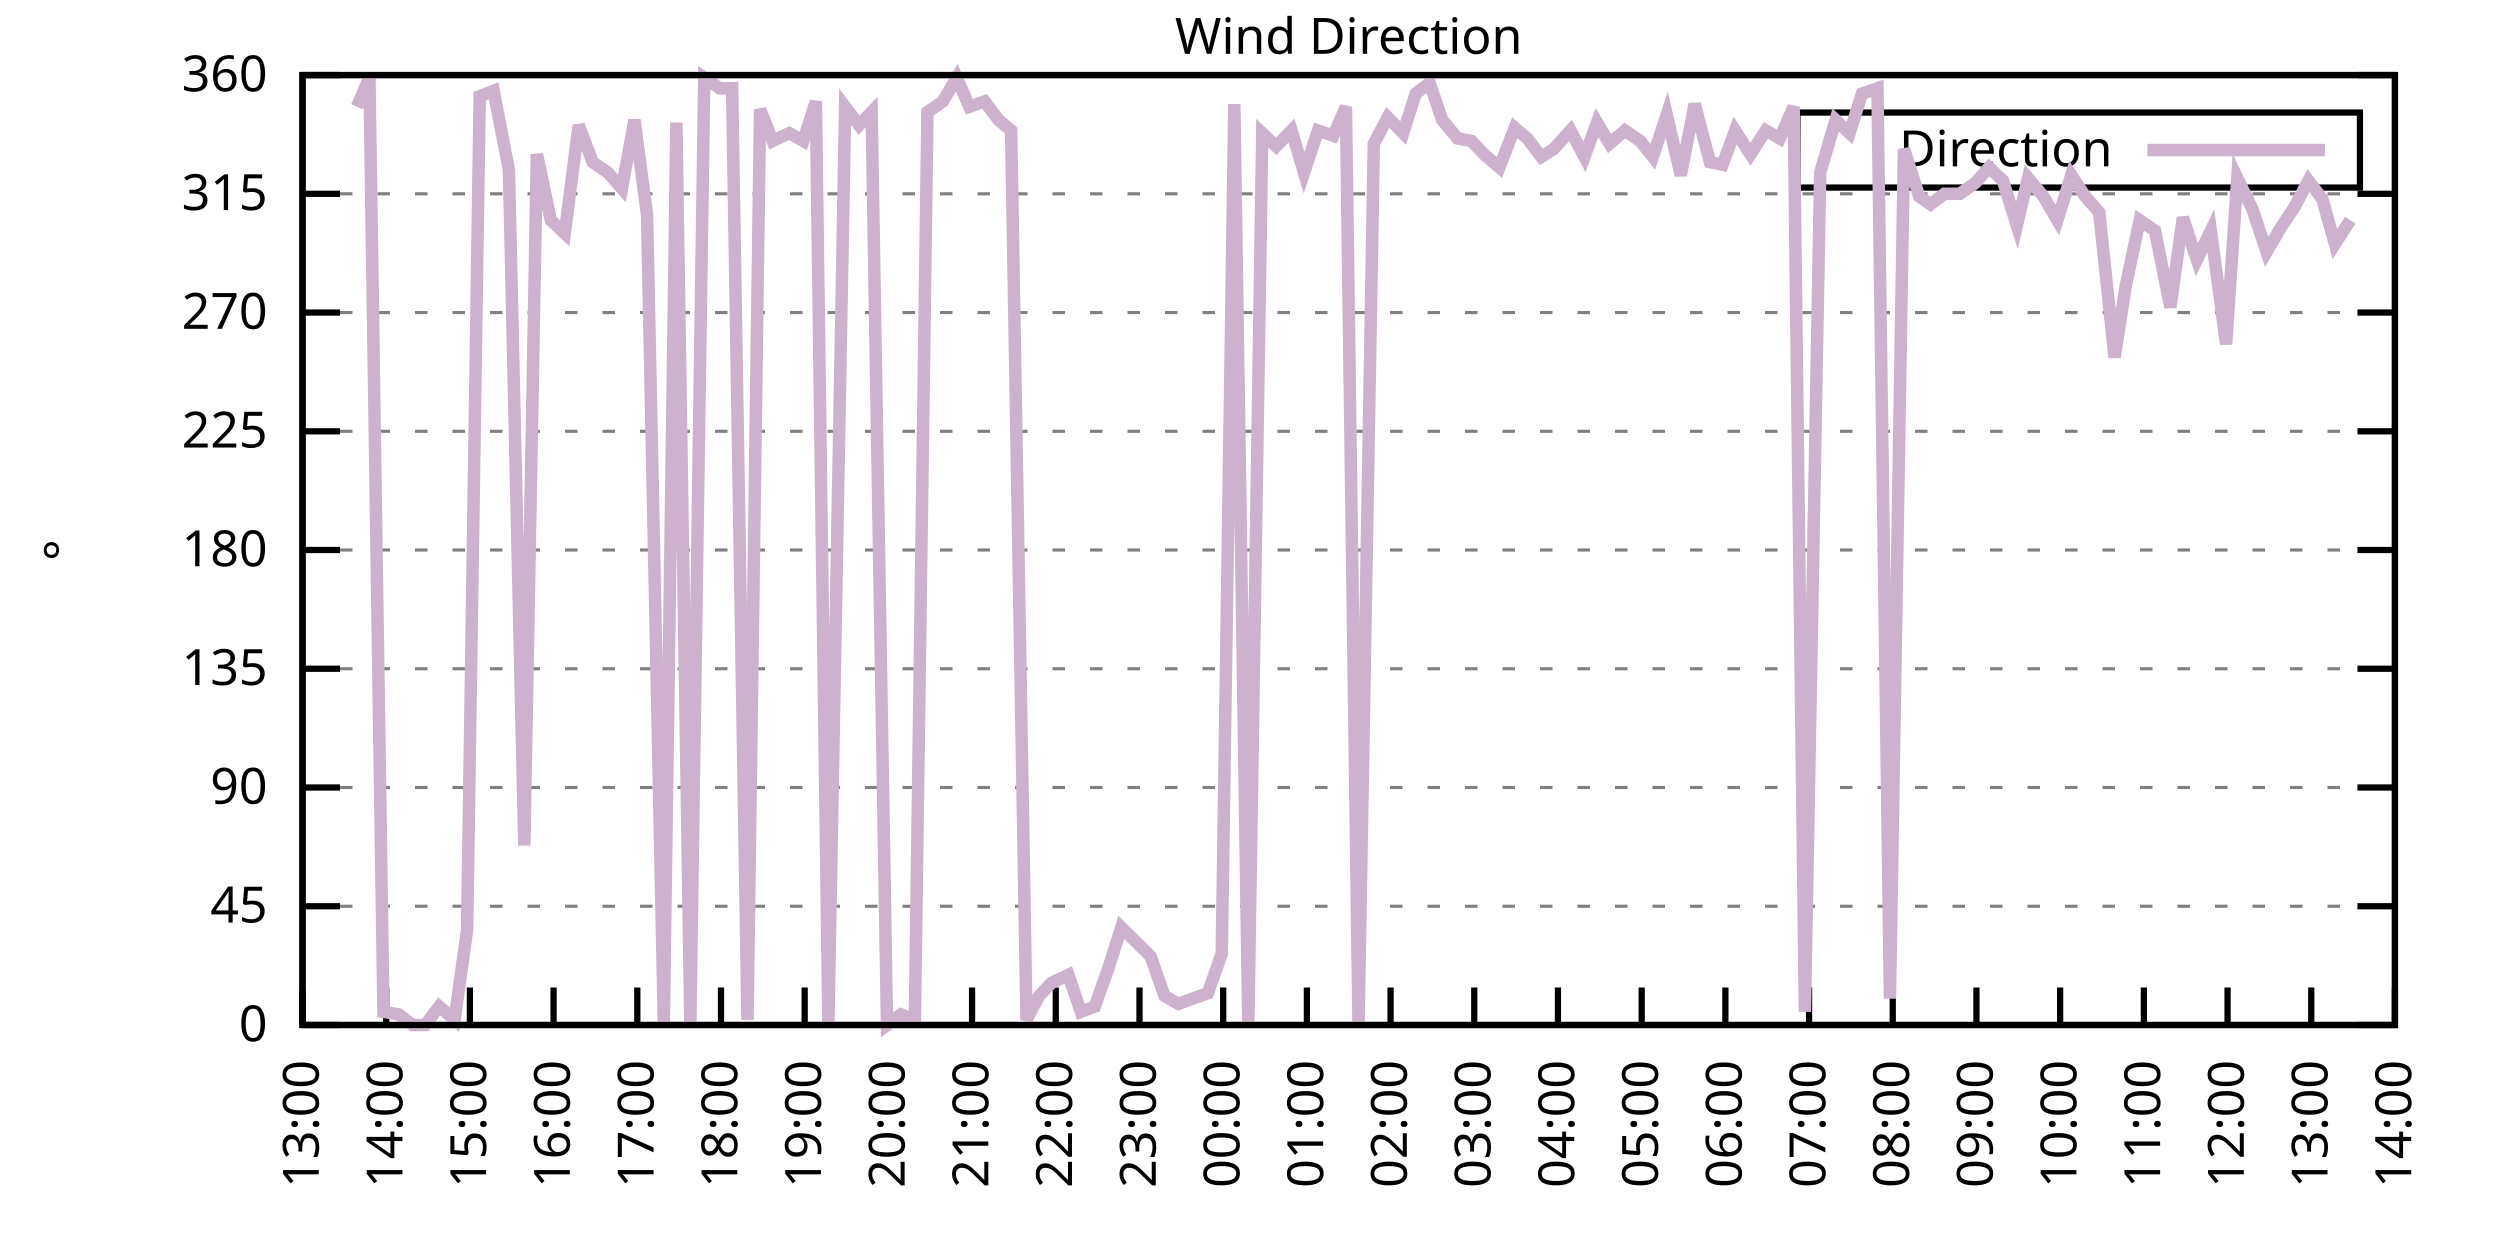
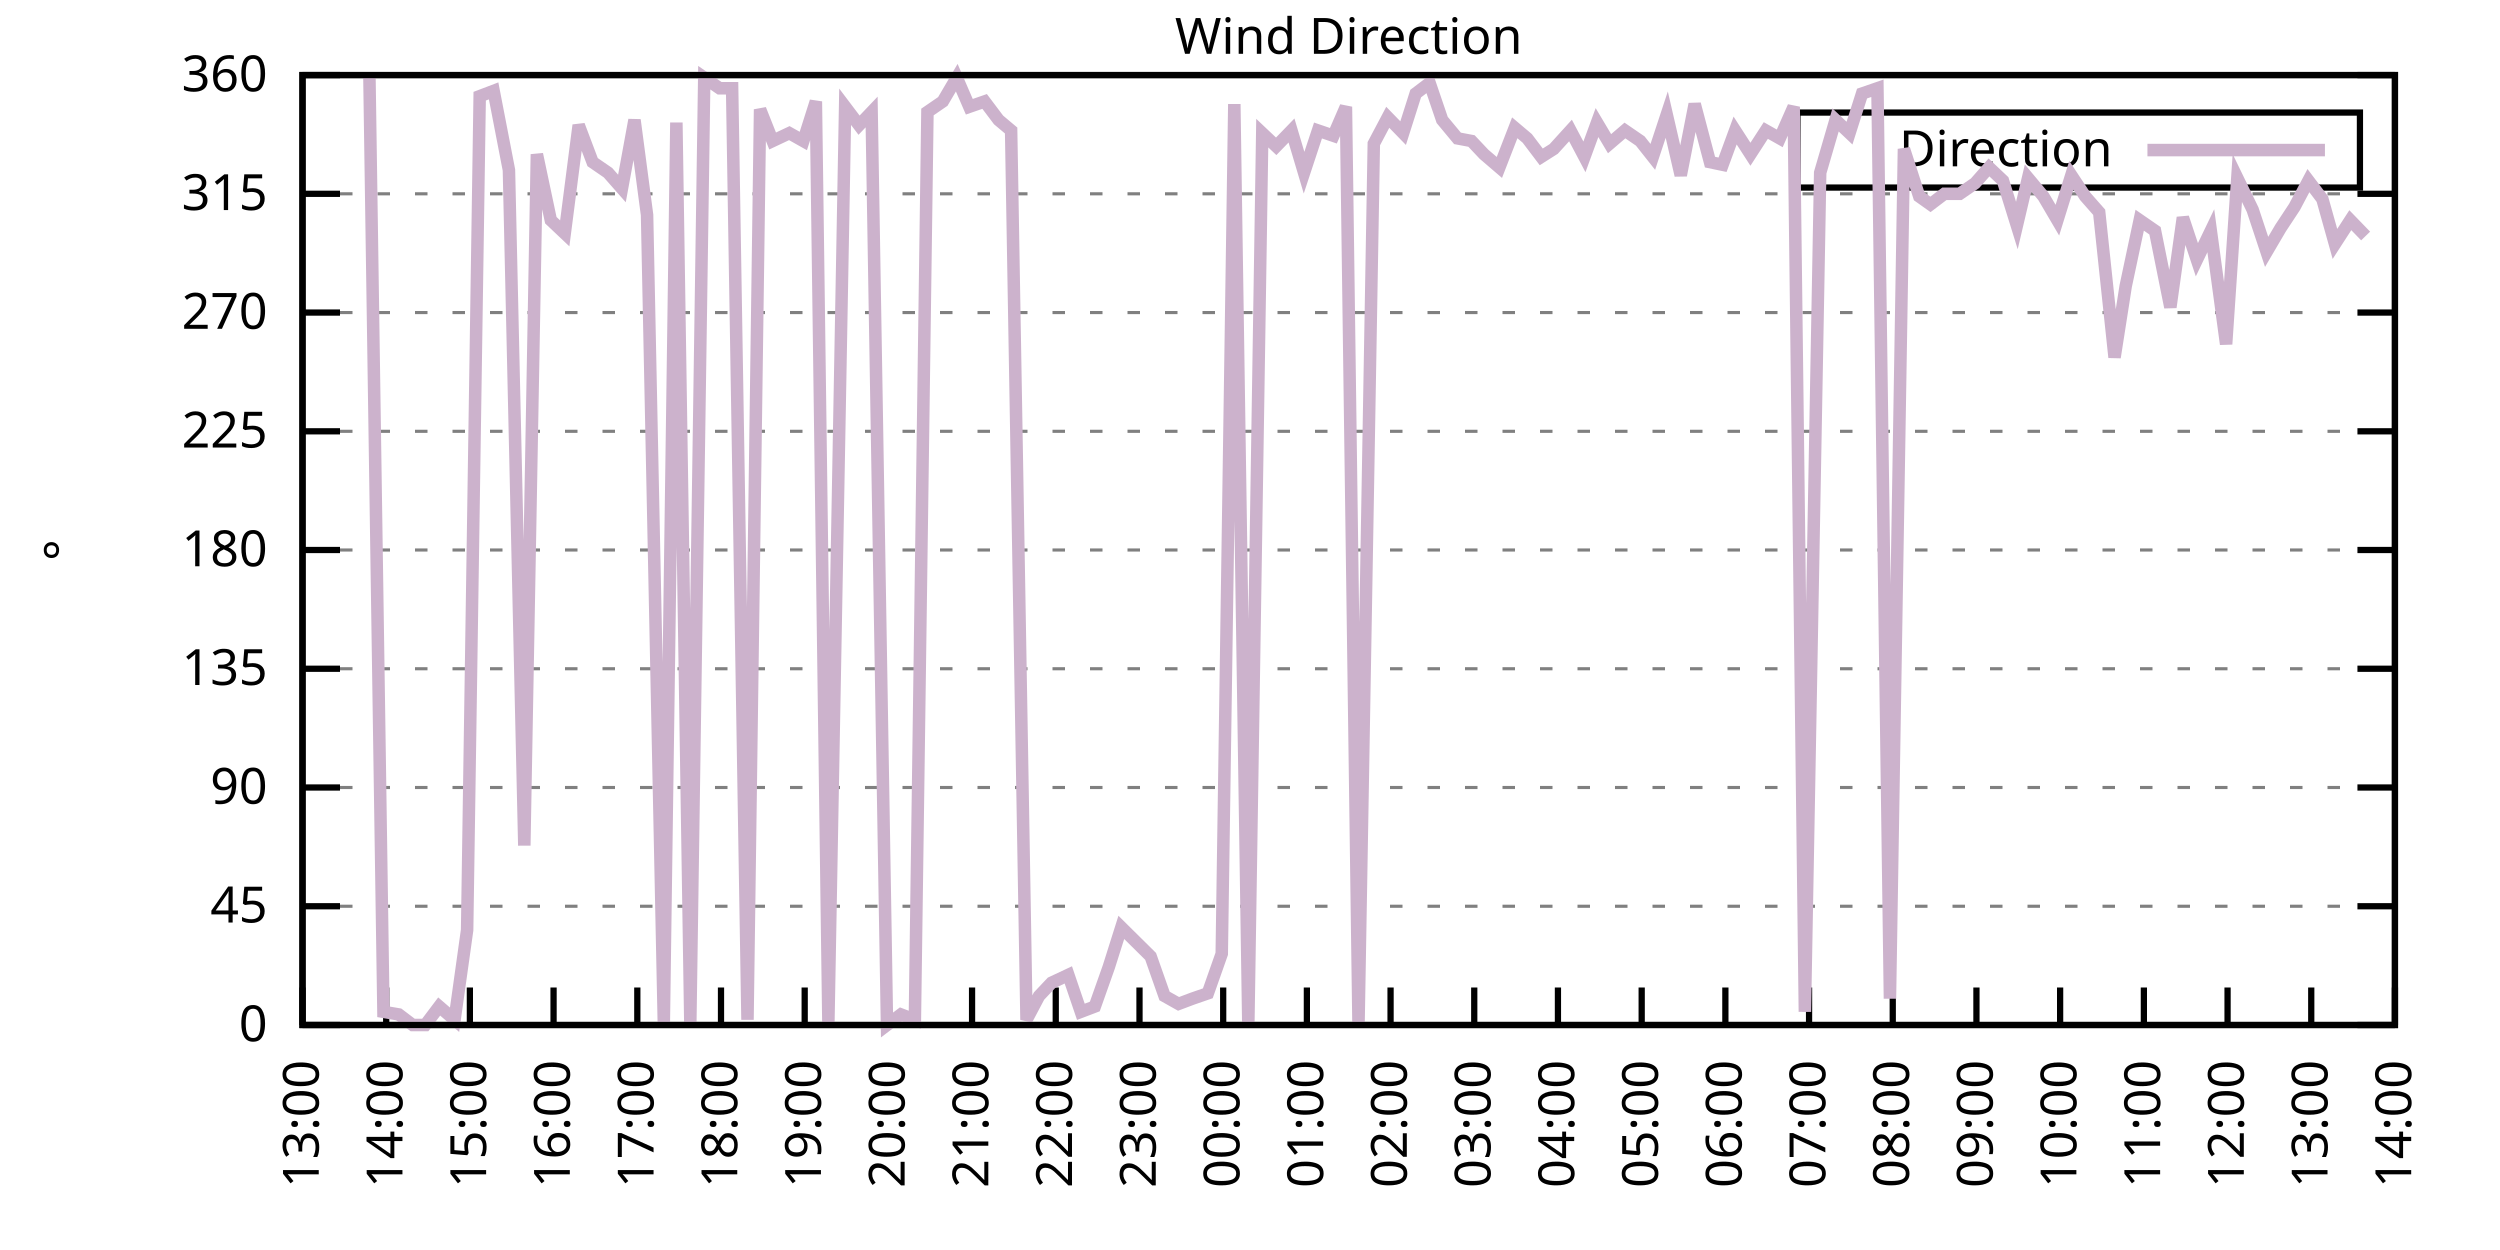
<svg xmlns="http://www.w3.org/2000/svg" xmlns:xlink="http://www.w3.org/1999/xlink" width="400" height="200" viewBox="0 0 400 200">
  <g id="gnuplot_canvas">
    <rect x="0" y="0" width="400" height="200" fill="none" />
    <defs>
      <circle id="gpDot" r="0.5" stroke-width="0.5" stroke="currentColor" />
      <path id="gpPt0" stroke-width="0.333" stroke="currentColor" d="M-1,0 h2 M0,-1 v2" />
      <path id="gpPt1" stroke-width="0.333" stroke="currentColor" d="M-1,-1 L1,1 M1,-1 L-1,1" />
      <path id="gpPt2" stroke-width="0.333" stroke="currentColor" d="M-1,0 L1,0 M0,-1 L0,1 M-1,-1 L1,1 M-1,1 L1,-1" />
      <rect id="gpPt3" stroke-width="0.333" stroke="currentColor" x="-1" y="-1" width="2" height="2" />
      <rect id="gpPt4" stroke-width="0.333" stroke="currentColor" fill="currentColor" x="-1" y="-1" width="2" height="2" />
      <circle id="gpPt5" stroke-width="0.333" stroke="currentColor" cx="0" cy="0" r="1" />
      <use xlink:href="#gpPt5" id="gpPt6" fill="currentColor" stroke="none" />
      <path id="gpPt7" stroke-width="0.333" stroke="currentColor" d="M0,-1.33 L-1.33,0.67 L1.33,0.67 z" />
      <use xlink:href="#gpPt7" id="gpPt8" fill="currentColor" stroke="none" />
      <use xlink:href="#gpPt7" id="gpPt9" stroke="currentColor" transform="rotate(180)" />
      <use xlink:href="#gpPt9" id="gpPt10" fill="currentColor" stroke="none" />
      <use xlink:href="#gpPt3" id="gpPt11" stroke="currentColor" transform="rotate(45)" />
      <use xlink:href="#gpPt11" id="gpPt12" fill="currentColor" stroke="none" />
      <path id="gpPt13" stroke-width="0.333" stroke="currentColor" d="M0,1.330 L1.265,0.411 L0.782,-1.067 L-0.782,-1.076 L-1.265,0.411 z" />
      <use xlink:href="#gpPt13" id="gpPt14" fill="currentColor" stroke="none" />
      <filter id="textbox" filterUnits="objectBoundingBox" x="0" y="0" height="1" width="1">
        <feFlood flood-color="white" flood-opacity="1" result="bgnd" />
        <feComposite in="SourceGraphic" in2="bgnd" operator="atop" />
      </filter>
      <filter id="greybox" filterUnits="objectBoundingBox" x="0" y="0" height="1" width="1">
        <feFlood flood-color="lightgrey" flood-opacity="1" result="grey" />
        <feComposite in="SourceGraphic" in2="grey" operator="atop" />
      </filter>
    </defs>
    <g fill="none" color="white" stroke="currentColor" stroke-width="1.00" stroke-linecap="butt" stroke-linejoin="miter">
</g>
    <g fill="none" color="black" stroke="currentColor" stroke-width="1.00" stroke-linecap="butt" stroke-linejoin="miter">
      <g stroke="none" shape-rendering="crispEdges">
        <polygon fill="rgb(255, 255, 255)" points="48.40,164.00 383.18,164.00 383.18,12.02 48.40,12.02 " />
      </g>
    </g>
    <g fill="none" color="black" stroke="currentColor" stroke-width="1.00" stroke-linecap="butt" stroke-linejoin="miter">
</g>
    <g fill="none" color="black" stroke="black" stroke-width="0.50" stroke-linecap="butt" stroke-linejoin="miter">
</g>
    <g fill="none" color="gray" stroke="currentColor" stroke-width="0.50" stroke-linecap="butt" stroke-linejoin="miter">
      <path stroke="gray" stroke-dasharray="2,4" class="gridline" d="M48.40,164.00 L383.19,164.00  " />
    </g>
    <g fill="none" color="gray" stroke="gray" stroke-width="1.00" stroke-linecap="butt" stroke-linejoin="miter">
</g>
    <g fill="none" color="black" stroke="currentColor" stroke-width="1.00" stroke-linecap="butt" stroke-linejoin="miter">
      <path stroke="black" d="M48.40,164.00 L54.40,164.00 M383.19,164.00 L377.19,164.00  " />
      <g transform="translate(42.80,166.60)" stroke="none" fill="black" font-family="Sans" font-size="8.00" text-anchor="end">
        <text>
          <tspan font-family="Sans"> 0</tspan>
        </text>
      </g>
    </g>
    <g fill="none" color="black" stroke="currentColor" stroke-width="1.00" stroke-linecap="butt" stroke-linejoin="miter">
</g>
    <g fill="none" color="black" stroke="black" stroke-width="0.50" stroke-linecap="butt" stroke-linejoin="miter">
</g>
    <g fill="none" color="gray" stroke="currentColor" stroke-width="0.50" stroke-linecap="butt" stroke-linejoin="miter">
      <path stroke="gray" stroke-dasharray="2,4" class="gridline" d="M48.40,145.00 L383.19,145.00  " />
    </g>
    <g fill="none" color="gray" stroke="gray" stroke-width="1.00" stroke-linecap="butt" stroke-linejoin="miter">
</g>
    <g fill="none" color="black" stroke="currentColor" stroke-width="1.00" stroke-linecap="butt" stroke-linejoin="miter">
      <path stroke="black" d="M48.40,145.00 L54.40,145.00 M383.19,145.00 L377.19,145.00  " />
      <g transform="translate(42.80,147.60)" stroke="none" fill="black" font-family="Sans" font-size="8.00" text-anchor="end">
        <text>
          <tspan font-family="Sans"> 45</tspan>
        </text>
      </g>
    </g>
    <g fill="none" color="black" stroke="currentColor" stroke-width="1.00" stroke-linecap="butt" stroke-linejoin="miter">
</g>
    <g fill="none" color="black" stroke="black" stroke-width="0.50" stroke-linecap="butt" stroke-linejoin="miter">
</g>
    <g fill="none" color="gray" stroke="currentColor" stroke-width="0.50" stroke-linecap="butt" stroke-linejoin="miter">
      <path stroke="gray" stroke-dasharray="2,4" class="gridline" d="M48.40,126.00 L383.19,126.00  " />
    </g>
    <g fill="none" color="gray" stroke="gray" stroke-width="1.00" stroke-linecap="butt" stroke-linejoin="miter">
</g>
    <g fill="none" color="black" stroke="currentColor" stroke-width="1.00" stroke-linecap="butt" stroke-linejoin="miter">
      <path stroke="black" d="M48.40,126.00 L54.40,126.00 M383.19,126.00 L377.19,126.00  " />
      <g transform="translate(42.80,128.60)" stroke="none" fill="black" font-family="Sans" font-size="8.00" text-anchor="end">
        <text>
          <tspan font-family="Sans"> 90</tspan>
        </text>
      </g>
    </g>
    <g fill="none" color="black" stroke="currentColor" stroke-width="1.00" stroke-linecap="butt" stroke-linejoin="miter">
</g>
    <g fill="none" color="black" stroke="black" stroke-width="0.50" stroke-linecap="butt" stroke-linejoin="miter">
</g>
    <g fill="none" color="gray" stroke="currentColor" stroke-width="0.50" stroke-linecap="butt" stroke-linejoin="miter">
      <path stroke="gray" stroke-dasharray="2,4" class="gridline" d="M48.40,107.00 L383.19,107.00  " />
    </g>
    <g fill="none" color="gray" stroke="gray" stroke-width="1.00" stroke-linecap="butt" stroke-linejoin="miter">
</g>
    <g fill="none" color="black" stroke="currentColor" stroke-width="1.00" stroke-linecap="butt" stroke-linejoin="miter">
      <path stroke="black" d="M48.40,107.00 L54.40,107.00 M383.19,107.00 L377.19,107.00  " />
      <g transform="translate(42.80,109.60)" stroke="none" fill="black" font-family="Sans" font-size="8.00" text-anchor="end">
        <text>
          <tspan font-family="Sans"> 135</tspan>
        </text>
      </g>
    </g>
    <g fill="none" color="black" stroke="currentColor" stroke-width="1.00" stroke-linecap="butt" stroke-linejoin="miter">
</g>
    <g fill="none" color="black" stroke="black" stroke-width="0.50" stroke-linecap="butt" stroke-linejoin="miter">
</g>
    <g fill="none" color="gray" stroke="currentColor" stroke-width="0.50" stroke-linecap="butt" stroke-linejoin="miter">
      <path stroke="gray" stroke-dasharray="2,4" class="gridline" d="M48.40,88.00 L383.19,88.00  " />
    </g>
    <g fill="none" color="gray" stroke="gray" stroke-width="1.00" stroke-linecap="butt" stroke-linejoin="miter">
</g>
    <g fill="none" color="black" stroke="currentColor" stroke-width="1.00" stroke-linecap="butt" stroke-linejoin="miter">
      <path stroke="black" d="M48.40,88.00 L54.40,88.00 M383.19,88.00 L377.19,88.00  " />
      <g transform="translate(42.80,90.60)" stroke="none" fill="black" font-family="Sans" font-size="8.00" text-anchor="end">
        <text>
          <tspan font-family="Sans"> 180</tspan>
        </text>
      </g>
    </g>
    <g fill="none" color="black" stroke="currentColor" stroke-width="1.00" stroke-linecap="butt" stroke-linejoin="miter">
</g>
    <g fill="none" color="black" stroke="black" stroke-width="0.50" stroke-linecap="butt" stroke-linejoin="miter">
</g>
    <g fill="none" color="gray" stroke="currentColor" stroke-width="0.50" stroke-linecap="butt" stroke-linejoin="miter">
      <path stroke="gray" stroke-dasharray="2,4" class="gridline" d="M48.40,69.01 L383.19,69.01  " />
    </g>
    <g fill="none" color="gray" stroke="gray" stroke-width="1.00" stroke-linecap="butt" stroke-linejoin="miter">
</g>
    <g fill="none" color="black" stroke="currentColor" stroke-width="1.00" stroke-linecap="butt" stroke-linejoin="miter">
      <path stroke="black" d="M48.40,69.01 L54.40,69.01 M383.19,69.01 L377.19,69.01  " />
      <g transform="translate(42.80,71.61)" stroke="none" fill="black" font-family="Sans" font-size="8.00" text-anchor="end">
        <text>
          <tspan font-family="Sans"> 225</tspan>
        </text>
      </g>
    </g>
    <g fill="none" color="black" stroke="currentColor" stroke-width="1.00" stroke-linecap="butt" stroke-linejoin="miter">
</g>
    <g fill="none" color="black" stroke="black" stroke-width="0.50" stroke-linecap="butt" stroke-linejoin="miter">
</g>
    <g fill="none" color="gray" stroke="currentColor" stroke-width="0.50" stroke-linecap="butt" stroke-linejoin="miter">
      <path stroke="gray" stroke-dasharray="2,4" class="gridline" d="M48.40,50.01 L383.19,50.01  " />
    </g>
    <g fill="none" color="gray" stroke="gray" stroke-width="1.00" stroke-linecap="butt" stroke-linejoin="miter">
</g>
    <g fill="none" color="black" stroke="currentColor" stroke-width="1.00" stroke-linecap="butt" stroke-linejoin="miter">
      <path stroke="black" d="M48.40,50.01 L54.40,50.01 M383.19,50.01 L377.19,50.01  " />
      <g transform="translate(42.80,52.61)" stroke="none" fill="black" font-family="Sans" font-size="8.00" text-anchor="end">
        <text>
          <tspan font-family="Sans"> 270</tspan>
        </text>
      </g>
    </g>
    <g fill="none" color="black" stroke="currentColor" stroke-width="1.00" stroke-linecap="butt" stroke-linejoin="miter">
</g>
    <g fill="none" color="black" stroke="black" stroke-width="0.50" stroke-linecap="butt" stroke-linejoin="miter">
</g>
    <g fill="none" color="gray" stroke="currentColor" stroke-width="0.50" stroke-linecap="butt" stroke-linejoin="miter">
      <path stroke="gray" stroke-dasharray="2,4" class="gridline" d="M48.40,31.01 L383.19,31.01  " />
    </g>
    <g fill="none" color="gray" stroke="gray" stroke-width="1.00" stroke-linecap="butt" stroke-linejoin="miter">
</g>
    <g fill="none" color="black" stroke="currentColor" stroke-width="1.00" stroke-linecap="butt" stroke-linejoin="miter">
      <path stroke="black" d="M48.40,31.01 L54.40,31.01 M383.19,31.01 L377.19,31.01  " />
      <g transform="translate(42.80,33.61)" stroke="none" fill="black" font-family="Sans" font-size="8.00" text-anchor="end">
        <text>
          <tspan font-family="Sans"> 315</tspan>
        </text>
      </g>
    </g>
    <g fill="none" color="black" stroke="currentColor" stroke-width="1.00" stroke-linecap="butt" stroke-linejoin="miter">
</g>
    <g fill="none" color="black" stroke="black" stroke-width="0.50" stroke-linecap="butt" stroke-linejoin="miter">
</g>
    <g fill="none" color="gray" stroke="currentColor" stroke-width="0.50" stroke-linecap="butt" stroke-linejoin="miter">
      <path stroke="gray" stroke-dasharray="2,4" class="gridline" d="M48.40,12.01 L383.19,12.01  " />
    </g>
    <g fill="none" color="gray" stroke="gray" stroke-width="1.00" stroke-linecap="butt" stroke-linejoin="miter">
</g>
    <g fill="none" color="black" stroke="currentColor" stroke-width="1.00" stroke-linecap="butt" stroke-linejoin="miter">
      <path stroke="black" d="M48.40,12.01 L54.40,12.01 M383.19,12.01 L377.19,12.01  " />
      <g transform="translate(42.80,14.61)" stroke="none" fill="black" font-family="Sans" font-size="8.00" text-anchor="end">
        <text>
          <tspan font-family="Sans"> 360</tspan>
        </text>
      </g>
    </g>
    <g fill="none" color="black" stroke="currentColor" stroke-width="1.00" stroke-linecap="butt" stroke-linejoin="miter">
      <path stroke="black" d="M48.40,164.00 L48.40,158.00  " />
      <g transform="translate(51.00,169.60) rotate(270.00)" stroke="none" fill="black" font-family="Sans" font-size="8.00" text-anchor="end">
        <text>
          <tspan font-family="Sans">13:00</tspan>
        </text>
      </g>
    </g>
    <g fill="none" color="black" stroke="currentColor" stroke-width="1.00" stroke-linecap="butt" stroke-linejoin="miter">
      <path stroke="black" d="M61.79,164.00 L61.79,158.00  " />
      <g transform="translate(64.39,169.60) rotate(270.00)" stroke="none" fill="black" font-family="Sans" font-size="8.00" text-anchor="end">
        <text>
          <tspan font-family="Sans">14:00</tspan>
        </text>
      </g>
    </g>
    <g fill="none" color="black" stroke="currentColor" stroke-width="1.00" stroke-linecap="butt" stroke-linejoin="miter">
      <path stroke="black" d="M75.18,164.00 L75.18,158.00  " />
      <g transform="translate(77.78,169.60) rotate(270.00)" stroke="none" fill="black" font-family="Sans" font-size="8.00" text-anchor="end">
        <text>
          <tspan font-family="Sans">15:00</tspan>
        </text>
      </g>
    </g>
    <g fill="none" color="black" stroke="currentColor" stroke-width="1.00" stroke-linecap="butt" stroke-linejoin="miter">
      <path stroke="black" d="M88.57,164.00 L88.57,158.00  " />
      <g transform="translate(91.17,169.60) rotate(270.00)" stroke="none" fill="black" font-family="Sans" font-size="8.00" text-anchor="end">
        <text>
          <tspan font-family="Sans">16:00</tspan>
        </text>
      </g>
    </g>
    <g fill="none" color="black" stroke="currentColor" stroke-width="1.00" stroke-linecap="butt" stroke-linejoin="miter">
      <path stroke="black" d="M101.97,164.00 L101.97,158.00  " />
      <g transform="translate(104.57,169.60) rotate(270.00)" stroke="none" fill="black" font-family="Sans" font-size="8.00" text-anchor="end">
        <text>
          <tspan font-family="Sans">17:00</tspan>
        </text>
      </g>
    </g>
    <g fill="none" color="black" stroke="currentColor" stroke-width="1.00" stroke-linecap="butt" stroke-linejoin="miter">
      <path stroke="black" d="M115.36,164.00 L115.36,158.00  " />
      <g transform="translate(117.96,169.60) rotate(270.00)" stroke="none" fill="black" font-family="Sans" font-size="8.00" text-anchor="end">
        <text>
          <tspan font-family="Sans">18:00</tspan>
        </text>
      </g>
    </g>
    <g fill="none" color="black" stroke="currentColor" stroke-width="1.00" stroke-linecap="butt" stroke-linejoin="miter">
      <path stroke="black" d="M128.75,164.00 L128.75,158.00  " />
      <g transform="translate(131.35,169.60) rotate(270.00)" stroke="none" fill="black" font-family="Sans" font-size="8.00" text-anchor="end">
        <text>
          <tspan font-family="Sans">19:00</tspan>
        </text>
      </g>
    </g>
    <g fill="none" color="black" stroke="currentColor" stroke-width="1.00" stroke-linecap="butt" stroke-linejoin="miter">
      <path stroke="black" d="M142.14,164.00 L142.14,158.00  " />
      <g transform="translate(144.74,169.60) rotate(270.00)" stroke="none" fill="black" font-family="Sans" font-size="8.00" text-anchor="end">
        <text>
          <tspan font-family="Sans">20:00</tspan>
        </text>
      </g>
    </g>
    <g fill="none" color="black" stroke="currentColor" stroke-width="1.00" stroke-linecap="butt" stroke-linejoin="miter">
      <path stroke="black" d="M155.53,164.00 L155.53,158.00  " />
      <g transform="translate(158.13,169.60) rotate(270.00)" stroke="none" fill="black" font-family="Sans" font-size="8.00" text-anchor="end">
        <text>
          <tspan font-family="Sans">21:00</tspan>
        </text>
      </g>
    </g>
    <g fill="none" color="black" stroke="currentColor" stroke-width="1.00" stroke-linecap="butt" stroke-linejoin="miter">
      <path stroke="black" d="M168.92,164.00 L168.92,158.00  " />
      <g transform="translate(171.52,169.60) rotate(270.00)" stroke="none" fill="black" font-family="Sans" font-size="8.00" text-anchor="end">
        <text>
          <tspan font-family="Sans">22:00</tspan>
        </text>
      </g>
    </g>
    <g fill="none" color="black" stroke="currentColor" stroke-width="1.00" stroke-linecap="butt" stroke-linejoin="miter">
      <path stroke="black" d="M182.32,164.00 L182.32,158.00  " />
      <g transform="translate(184.92,169.60) rotate(270.00)" stroke="none" fill="black" font-family="Sans" font-size="8.00" text-anchor="end">
        <text>
          <tspan font-family="Sans">23:00</tspan>
        </text>
      </g>
    </g>
    <g fill="none" color="black" stroke="currentColor" stroke-width="1.00" stroke-linecap="butt" stroke-linejoin="miter">
      <path stroke="black" d="M195.71,164.00 L195.71,158.00  " />
      <g transform="translate(198.31,169.60) rotate(270.00)" stroke="none" fill="black" font-family="Sans" font-size="8.00" text-anchor="end">
        <text>
          <tspan font-family="Sans">00:00</tspan>
        </text>
      </g>
    </g>
    <g fill="none" color="black" stroke="currentColor" stroke-width="1.00" stroke-linecap="butt" stroke-linejoin="miter">
      <path stroke="black" d="M209.10,164.00 L209.10,158.00  " />
      <g transform="translate(211.70,169.60) rotate(270.00)" stroke="none" fill="black" font-family="Sans" font-size="8.00" text-anchor="end">
        <text>
          <tspan font-family="Sans">01:00</tspan>
        </text>
      </g>
    </g>
    <g fill="none" color="black" stroke="currentColor" stroke-width="1.00" stroke-linecap="butt" stroke-linejoin="miter">
      <path stroke="black" d="M222.49,164.00 L222.49,158.00  " />
      <g transform="translate(225.09,169.60) rotate(270.00)" stroke="none" fill="black" font-family="Sans" font-size="8.00" text-anchor="end">
        <text>
          <tspan font-family="Sans">02:00</tspan>
        </text>
      </g>
    </g>
    <g fill="none" color="black" stroke="currentColor" stroke-width="1.00" stroke-linecap="butt" stroke-linejoin="miter">
      <path stroke="black" d="M235.88,164.00 L235.88,158.00  " />
      <g transform="translate(238.48,169.60) rotate(270.00)" stroke="none" fill="black" font-family="Sans" font-size="8.00" text-anchor="end">
        <text>
          <tspan font-family="Sans">03:00</tspan>
        </text>
      </g>
    </g>
    <g fill="none" color="black" stroke="currentColor" stroke-width="1.00" stroke-linecap="butt" stroke-linejoin="miter">
      <path stroke="black" d="M249.27,164.00 L249.27,158.00  " />
      <g transform="translate(251.87,169.60) rotate(270.00)" stroke="none" fill="black" font-family="Sans" font-size="8.00" text-anchor="end">
        <text>
          <tspan font-family="Sans">04:00</tspan>
        </text>
      </g>
    </g>
    <g fill="none" color="black" stroke="currentColor" stroke-width="1.00" stroke-linecap="butt" stroke-linejoin="miter">
      <path stroke="black" d="M262.67,164.00 L262.67,158.00  " />
      <g transform="translate(265.27,169.60) rotate(270.00)" stroke="none" fill="black" font-family="Sans" font-size="8.00" text-anchor="end">
        <text>
          <tspan font-family="Sans">05:00</tspan>
        </text>
      </g>
    </g>
    <g fill="none" color="black" stroke="currentColor" stroke-width="1.00" stroke-linecap="butt" stroke-linejoin="miter">
      <path stroke="black" d="M276.06,164.00 L276.06,158.00  " />
      <g transform="translate(278.66,169.60) rotate(270.00)" stroke="none" fill="black" font-family="Sans" font-size="8.00" text-anchor="end">
        <text>
          <tspan font-family="Sans">06:00</tspan>
        </text>
      </g>
    </g>
    <g fill="none" color="black" stroke="currentColor" stroke-width="1.00" stroke-linecap="butt" stroke-linejoin="miter">
      <path stroke="black" d="M289.45,164.00 L289.45,158.00  " />
      <g transform="translate(292.05,169.60) rotate(270.00)" stroke="none" fill="black" font-family="Sans" font-size="8.00" text-anchor="end">
        <text>
          <tspan font-family="Sans">07:00</tspan>
        </text>
      </g>
    </g>
    <g fill="none" color="black" stroke="currentColor" stroke-width="1.00" stroke-linecap="butt" stroke-linejoin="miter">
      <path stroke="black" d="M302.84,164.00 L302.84,158.00  " />
      <g transform="translate(305.44,169.60) rotate(270.00)" stroke="none" fill="black" font-family="Sans" font-size="8.00" text-anchor="end">
        <text>
          <tspan font-family="Sans">08:00</tspan>
        </text>
      </g>
    </g>
    <g fill="none" color="black" stroke="currentColor" stroke-width="1.00" stroke-linecap="butt" stroke-linejoin="miter">
      <path stroke="black" d="M316.23,164.00 L316.23,158.00  " />
      <g transform="translate(318.83,169.60) rotate(270.00)" stroke="none" fill="black" font-family="Sans" font-size="8.00" text-anchor="end">
        <text>
          <tspan font-family="Sans">09:00</tspan>
        </text>
      </g>
    </g>
    <g fill="none" color="black" stroke="currentColor" stroke-width="1.00" stroke-linecap="butt" stroke-linejoin="miter">
      <path stroke="black" d="M329.62,164.00 L329.62,158.00  " />
      <g transform="translate(332.22,169.60) rotate(270.00)" stroke="none" fill="black" font-family="Sans" font-size="8.00" text-anchor="end">
        <text>
          <tspan font-family="Sans">10:00</tspan>
        </text>
      </g>
    </g>
    <g fill="none" color="black" stroke="currentColor" stroke-width="1.00" stroke-linecap="butt" stroke-linejoin="miter">
      <path stroke="black" d="M343.02,164.00 L343.02,158.00  " />
      <g transform="translate(345.62,169.60) rotate(270.00)" stroke="none" fill="black" font-family="Sans" font-size="8.00" text-anchor="end">
        <text>
          <tspan font-family="Sans">11:00</tspan>
        </text>
      </g>
    </g>
    <g fill="none" color="black" stroke="currentColor" stroke-width="1.00" stroke-linecap="butt" stroke-linejoin="miter">
      <path stroke="black" d="M356.41,164.00 L356.41,158.00  " />
      <g transform="translate(359.01,169.60) rotate(270.00)" stroke="none" fill="black" font-family="Sans" font-size="8.00" text-anchor="end">
        <text>
          <tspan font-family="Sans">12:00</tspan>
        </text>
      </g>
    </g>
    <g fill="none" color="black" stroke="currentColor" stroke-width="1.00" stroke-linecap="butt" stroke-linejoin="miter">
      <path stroke="black" d="M369.80,164.00 L369.80,158.00  " />
      <g transform="translate(372.40,169.60) rotate(270.00)" stroke="none" fill="black" font-family="Sans" font-size="8.00" text-anchor="end">
        <text>
          <tspan font-family="Sans">13:00</tspan>
        </text>
      </g>
    </g>
    <g fill="none" color="black" stroke="currentColor" stroke-width="1.00" stroke-linecap="butt" stroke-linejoin="miter">
      <path stroke="black" d="M383.19,164.00 L383.19,158.00  " />
      <g transform="translate(385.79,169.60) rotate(270.00)" stroke="none" fill="black" font-family="Sans" font-size="8.00" text-anchor="end">
        <text>
          <tspan font-family="Sans">14:00</tspan>
        </text>
      </g>
    </g>
    <g fill="none" color="black" stroke="currentColor" stroke-width="1.00" stroke-linecap="butt" stroke-linejoin="miter">
</g>
    <g fill="none" color="black" stroke="currentColor" stroke-width="1.00" stroke-linecap="butt" stroke-linejoin="miter">
      <path stroke="black" d="M48.40,12.01 L48.40,164.00 L383.19,164.00 L383.19,12.01 L48.40,12.01 Z  " />
    </g>
    <g fill="none" color="black" stroke="currentColor" stroke-width="1.00" stroke-linecap="butt" stroke-linejoin="miter">
</g>
    <g fill="none" color="black" stroke="currentColor" stroke-width="1.00" stroke-linecap="butt" stroke-linejoin="miter">
      <path stroke="black" d="M287.59,30.01 L287.59,18.01 L377.59,18.01 L377.59,30.01 L287.59,30.01 Z  " />
    </g>
    <g id="Wind_direction_plot_1">
      <g fill="none" color="white" stroke="black" stroke-width="2.00" stroke-linecap="butt" stroke-linejoin="miter">
</g>
      <g fill="none" color="black" stroke="currentColor" stroke-width="2.00" stroke-linecap="butt" stroke-linejoin="miter">
        <g transform="translate(337.99,26.61)" stroke="none" fill="black" font-family="Sans" font-size="8.00" text-anchor="end">
          <text>
            <tspan font-family="Sans">Direction</tspan>
          </text>
        </g>
      </g>
      <g fill="none" color="black" stroke="currentColor" stroke-width="2.00" stroke-linecap="butt" stroke-linejoin="miter">
-         <path stroke="rgb(204, 178, 204)" d="M343.59,24.01 L371.99,24.01 M57.10,17.08 L59.11,12.43 L61.35,161.89 L63.80,162.31 L66.03,164.00 L68.04,164.00   L70.27,161.04 L72.73,163.16 L74.74,148.80 L76.75,15.39 L78.98,14.54 L81.43,27.21 L83.89,135.29 L85.90,24.68   L88.13,35.23 L90.36,37.34 L92.59,20.03 L94.82,25.94 L97.28,27.63 L99.51,30.16 L101.52,19.19 L103.53,34.39   L106.21,163.58 L108.22,19.61 L110.45,163.58 L112.68,12.43 L115.13,14.12 L117.14,14.12 L119.60,163.16 L121.61,17.50   L123.62,22.56 L126.29,21.30 L128.53,22.56 L130.54,16.23 L132.54,163.58 L135.22,17.08 L137.45,20.03 L139.46,17.92   L141.92,164.00 L144.15,162.31 L146.38,163.16 L148.39,17.92 L150.85,16.23 L153.08,12.43 L155.09,17.08 L157.54,16.23   L159.77,19.19 L161.78,20.88 L164.24,163.16 L166.25,159.36 L168.25,157.24 L170.93,155.98 L172.94,161.89 L175.17,161.04   L177.41,154.71 L179.41,148.38 L184.10,153.02 L186.33,159.36 L188.57,160.62 L190.80,159.78 L193.25,158.93 L195.48,152.60   L197.49,16.65 L199.73,164.00 L201.96,21.30 L204.19,23.41 L206.64,20.88 L208.65,27.63 L210.88,20.88 L213.34,21.72   L215.35,17.08 L217.36,164.00 L219.81,22.99 L222.04,18.77 L224.50,21.30 L226.51,14.97 L228.74,13.28 L230.75,19.19   L233.20,22.14 L235.44,22.56 L237.44,24.68 L239.90,26.79 L242.36,20.45 L244.36,22.14 L246.60,25.10 L248.60,23.83   L251.28,20.88 L253.51,25.10 L255.52,19.61 L257.53,22.99 L259.99,20.88 L262.44,22.56 L264.45,25.10 L266.68,18.34   L268.92,28.05 L271.15,16.65 L273.60,25.94 L275.61,26.36 L277.62,20.88 L280.07,24.68 L282.53,20.88 L284.76,22.14   L286.99,17.08 L288.78,161.89 L291.23,27.63 L293.69,19.19 L295.92,21.30 L297.93,14.97 L300.39,14.12 L302.39,159.78   L304.63,23.83 L307.08,31.43 L308.87,32.70 L311.10,31.01 L313.55,31.01 L316.01,29.32 L318.24,26.79 L320.47,28.90   L322.70,36.08 L324.49,28.48 L326.95,31.43 L329.18,35.23 L331.41,28.05 L333.64,31.43 L335.87,33.96 L338.33,57.18   L340.11,45.79 L342.35,35.23 L344.80,36.92 L347.26,49.16 L349.26,34.81 L351.50,41.56 L353.73,36.92 L356.18,55.07   L357.97,28.48 L360.42,33.54 L362.66,40.30 L364.89,36.50 L367.12,33.12 L369.35,28.90 L371.58,31.85 L373.59,39.03   L376.05,35.23  " />
+         <path stroke="rgb(204, 178, 204)" d="M343.59,24.01 L371.99,24.01 M59.11,12.43 L61.35,161.89 L63.80,162.31 L66.03,164.00 L68.04,164.00 L70.27,161.04   L72.73,163.16 L74.74,148.80 L76.75,15.39 L78.98,14.54 L81.43,27.21 L83.89,135.29 L85.90,24.68 L88.13,35.23   L90.36,37.34 L92.59,20.03 L94.82,25.94 L97.28,27.63 L99.51,30.16 L101.52,19.19 L103.53,34.39 L106.21,163.58   L108.22,19.61 L110.45,163.58 L112.68,12.43 L115.13,14.12 L117.14,14.12 L119.60,163.16 L121.61,17.50 L123.62,22.56   L126.29,21.30 L128.53,22.56 L130.54,16.23 L132.54,163.58 L135.22,17.08 L137.45,20.03 L139.46,17.92 L141.92,164.00   L144.15,162.31 L146.38,163.16 L148.39,17.92 L150.85,16.23 L153.08,12.43 L155.09,17.08 L157.54,16.23 L159.77,19.19   L161.78,20.88 L164.24,163.16 L166.25,159.36 L168.25,157.24 L170.93,155.98 L172.94,161.89 L175.17,161.04 L177.41,154.71   L179.41,148.38 L184.10,153.02 L186.33,159.36 L188.57,160.62 L190.80,159.78 L193.25,158.93 L195.48,152.60 L197.49,16.65   L199.73,164.00 L201.96,21.30 L204.19,23.41 L206.64,20.88 L208.65,27.63 L210.88,20.88 L213.34,21.72 L215.35,17.08   L217.36,164.00 L219.81,22.99 L222.04,18.77 L224.50,21.30 L226.51,14.97 L228.74,13.28 L230.75,19.19 L233.20,22.14   L235.44,22.56 L237.44,24.68 L239.90,26.79 L242.36,20.45 L244.36,22.14 L246.60,25.10 L248.60,23.83 L251.28,20.88   L253.51,25.10 L255.52,19.61 L257.53,22.99 L259.99,20.88 L262.44,22.56 L264.45,25.10 L266.68,18.34 L268.92,28.05   L271.15,16.65 L273.60,25.94 L275.61,26.36 L277.62,20.88 L280.07,24.68 L282.53,20.88 L284.76,22.14 L286.99,17.08   L288.78,161.89 L291.23,27.63 L293.69,19.19 L295.92,21.30 L297.93,14.97 L300.39,14.12 L302.39,159.78 L304.63,23.83   L307.08,31.43 L308.87,32.70 L311.10,31.01 L313.55,31.01 L316.01,29.32 L318.24,26.79 L320.47,28.90 L322.70,36.08   L324.49,28.48 L326.95,31.43 L329.18,35.23 L331.41,28.05 L333.64,31.43 L335.87,33.96 L338.33,57.18 L340.11,45.79   L342.35,35.23 L344.80,36.92 L347.26,49.16 L349.26,34.81 L351.50,41.56 L353.73,36.92 L356.18,55.07 L357.97,28.48   L360.42,33.54 L362.66,40.30 L364.89,36.50 L367.12,33.12 L369.35,28.90 L371.58,31.85 L373.59,39.03 L376.05,35.23   L378.50,37.76  " />
      </g>
    </g>
    <g fill="none" color="black" stroke="currentColor" stroke-width="2.00" stroke-linecap="butt" stroke-linejoin="miter">
</g>
    <g fill="none" color="black" stroke="black" stroke-width="1.00" stroke-linecap="butt" stroke-linejoin="miter">
</g>
    <g fill="none" color="black" stroke="currentColor" stroke-width="1.00" stroke-linecap="butt" stroke-linejoin="miter">
      <path stroke="black" d="M48.40,12.01 L48.40,164.00 L383.19,164.00 L383.19,12.01 L48.40,12.01 Z  " />
      <g transform="translate(12.80,88.01) rotate(270.00)" stroke="none" fill="black" font-family="Sans" font-size="8.00" text-anchor="middle">
        <text>
          <tspan font-family="Sans">°</tspan>
        </text>
      </g>
    </g>
    <g fill="none" color="black" stroke="currentColor" stroke-width="1.00" stroke-linecap="butt" stroke-linejoin="miter">
</g>
    <g fill="none" color="black" stroke="currentColor" stroke-width="1.00" stroke-linecap="butt" stroke-linejoin="miter">
      <g transform="translate(215.79,8.61)" stroke="none" fill="black" font-family="Sans" font-size="8.00" text-anchor="middle">
        <text>
          <tspan font-family="Sans">Wind Direction</tspan>
        </text>
      </g>
    </g>
    <g fill="none" color="black" stroke="currentColor" stroke-width="1.00" stroke-linecap="butt" stroke-linejoin="miter">
</g>
  </g>
</svg>
